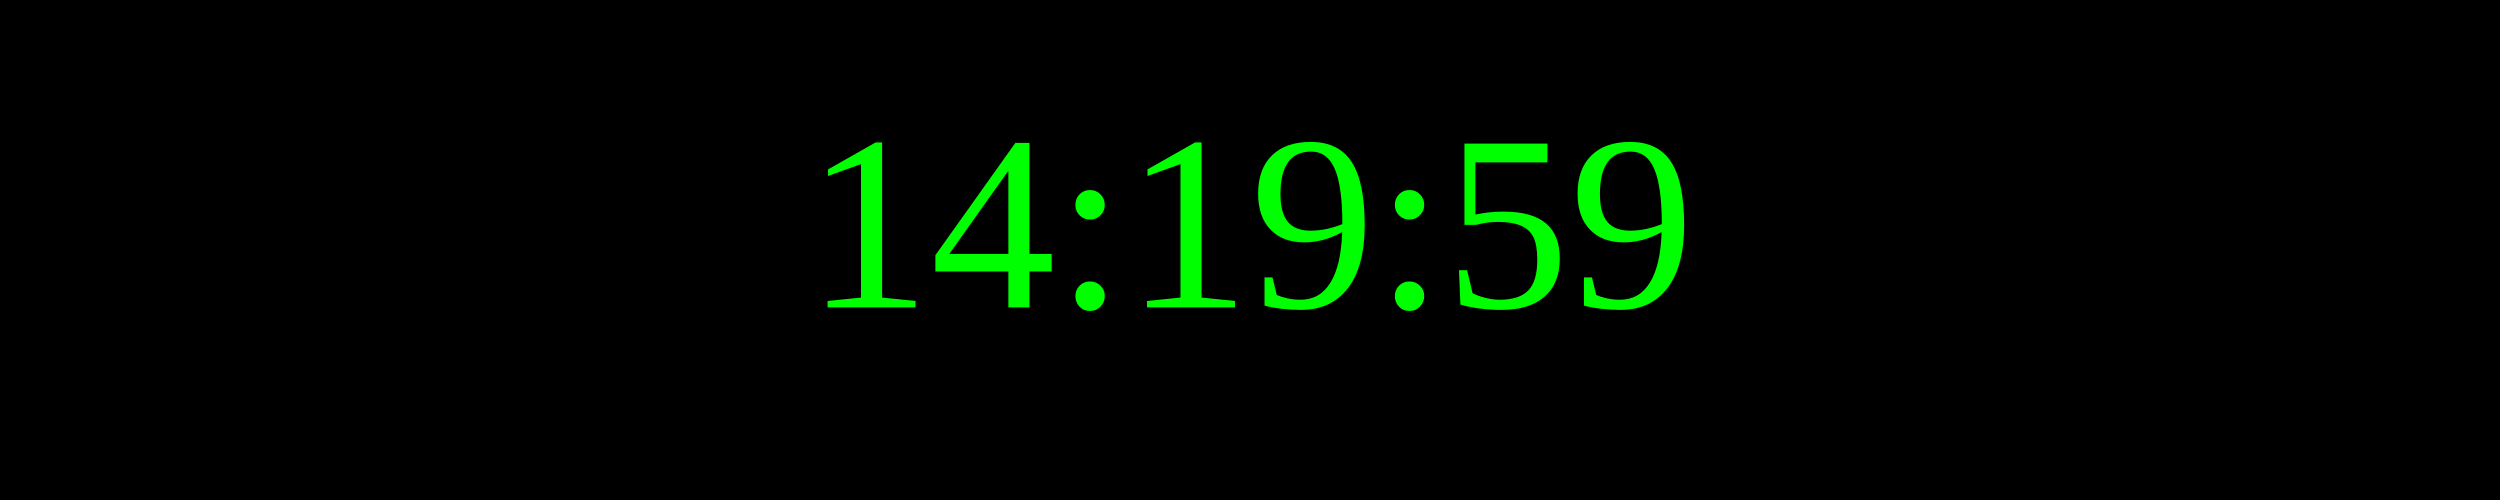
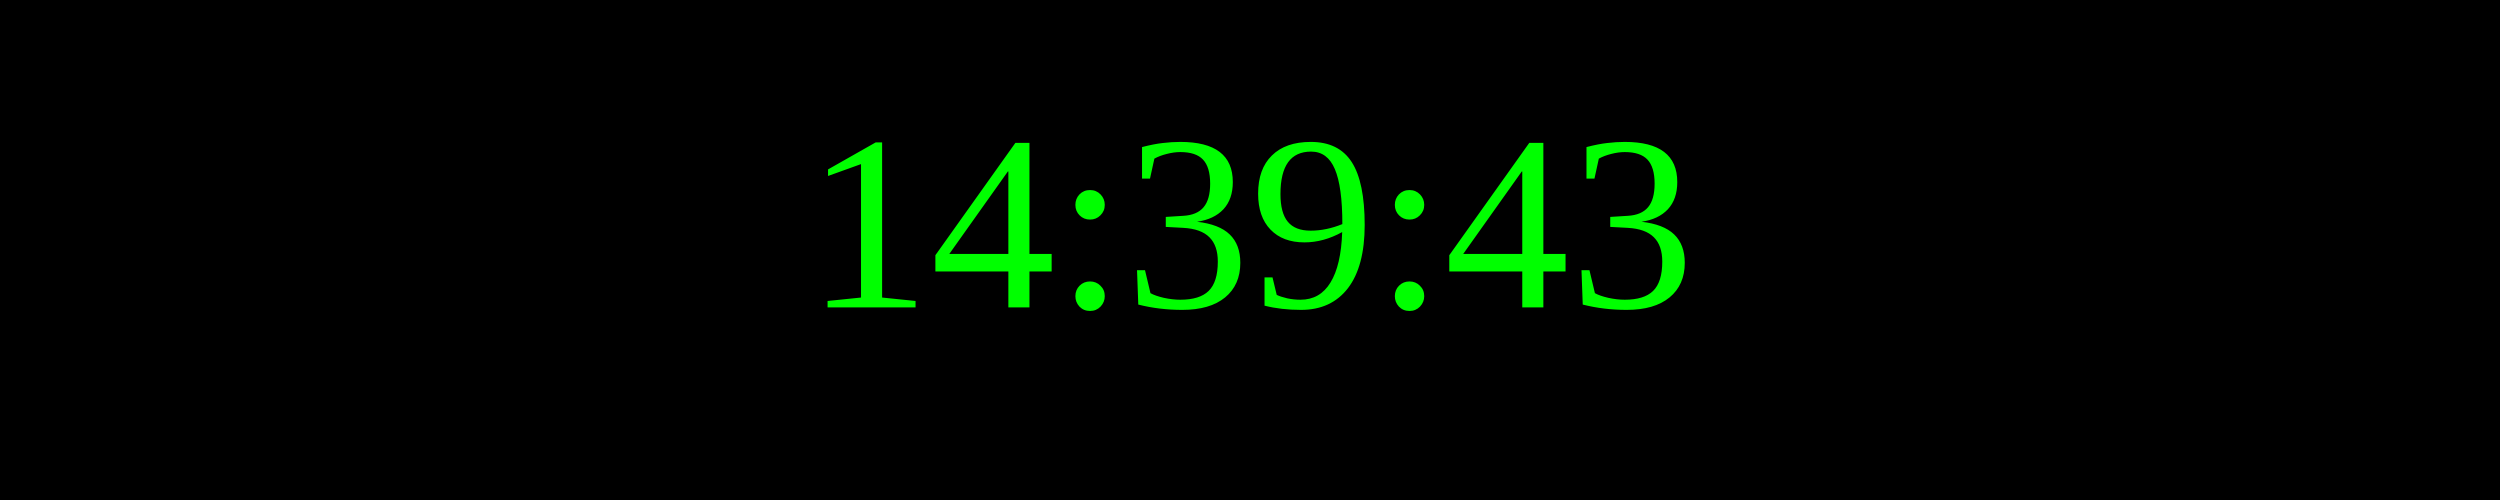
<svg xmlns="http://www.w3.org/2000/svg" width="250" height="50">
  <rect width="100%" height="100%" fill="black" />
  <text x="50%" y="50%" font-size="25" fill="lime" text-anchor="middle" dominant-baseline="middle">
- 14:19:59
+ 14:39:43
</text>
</svg>
